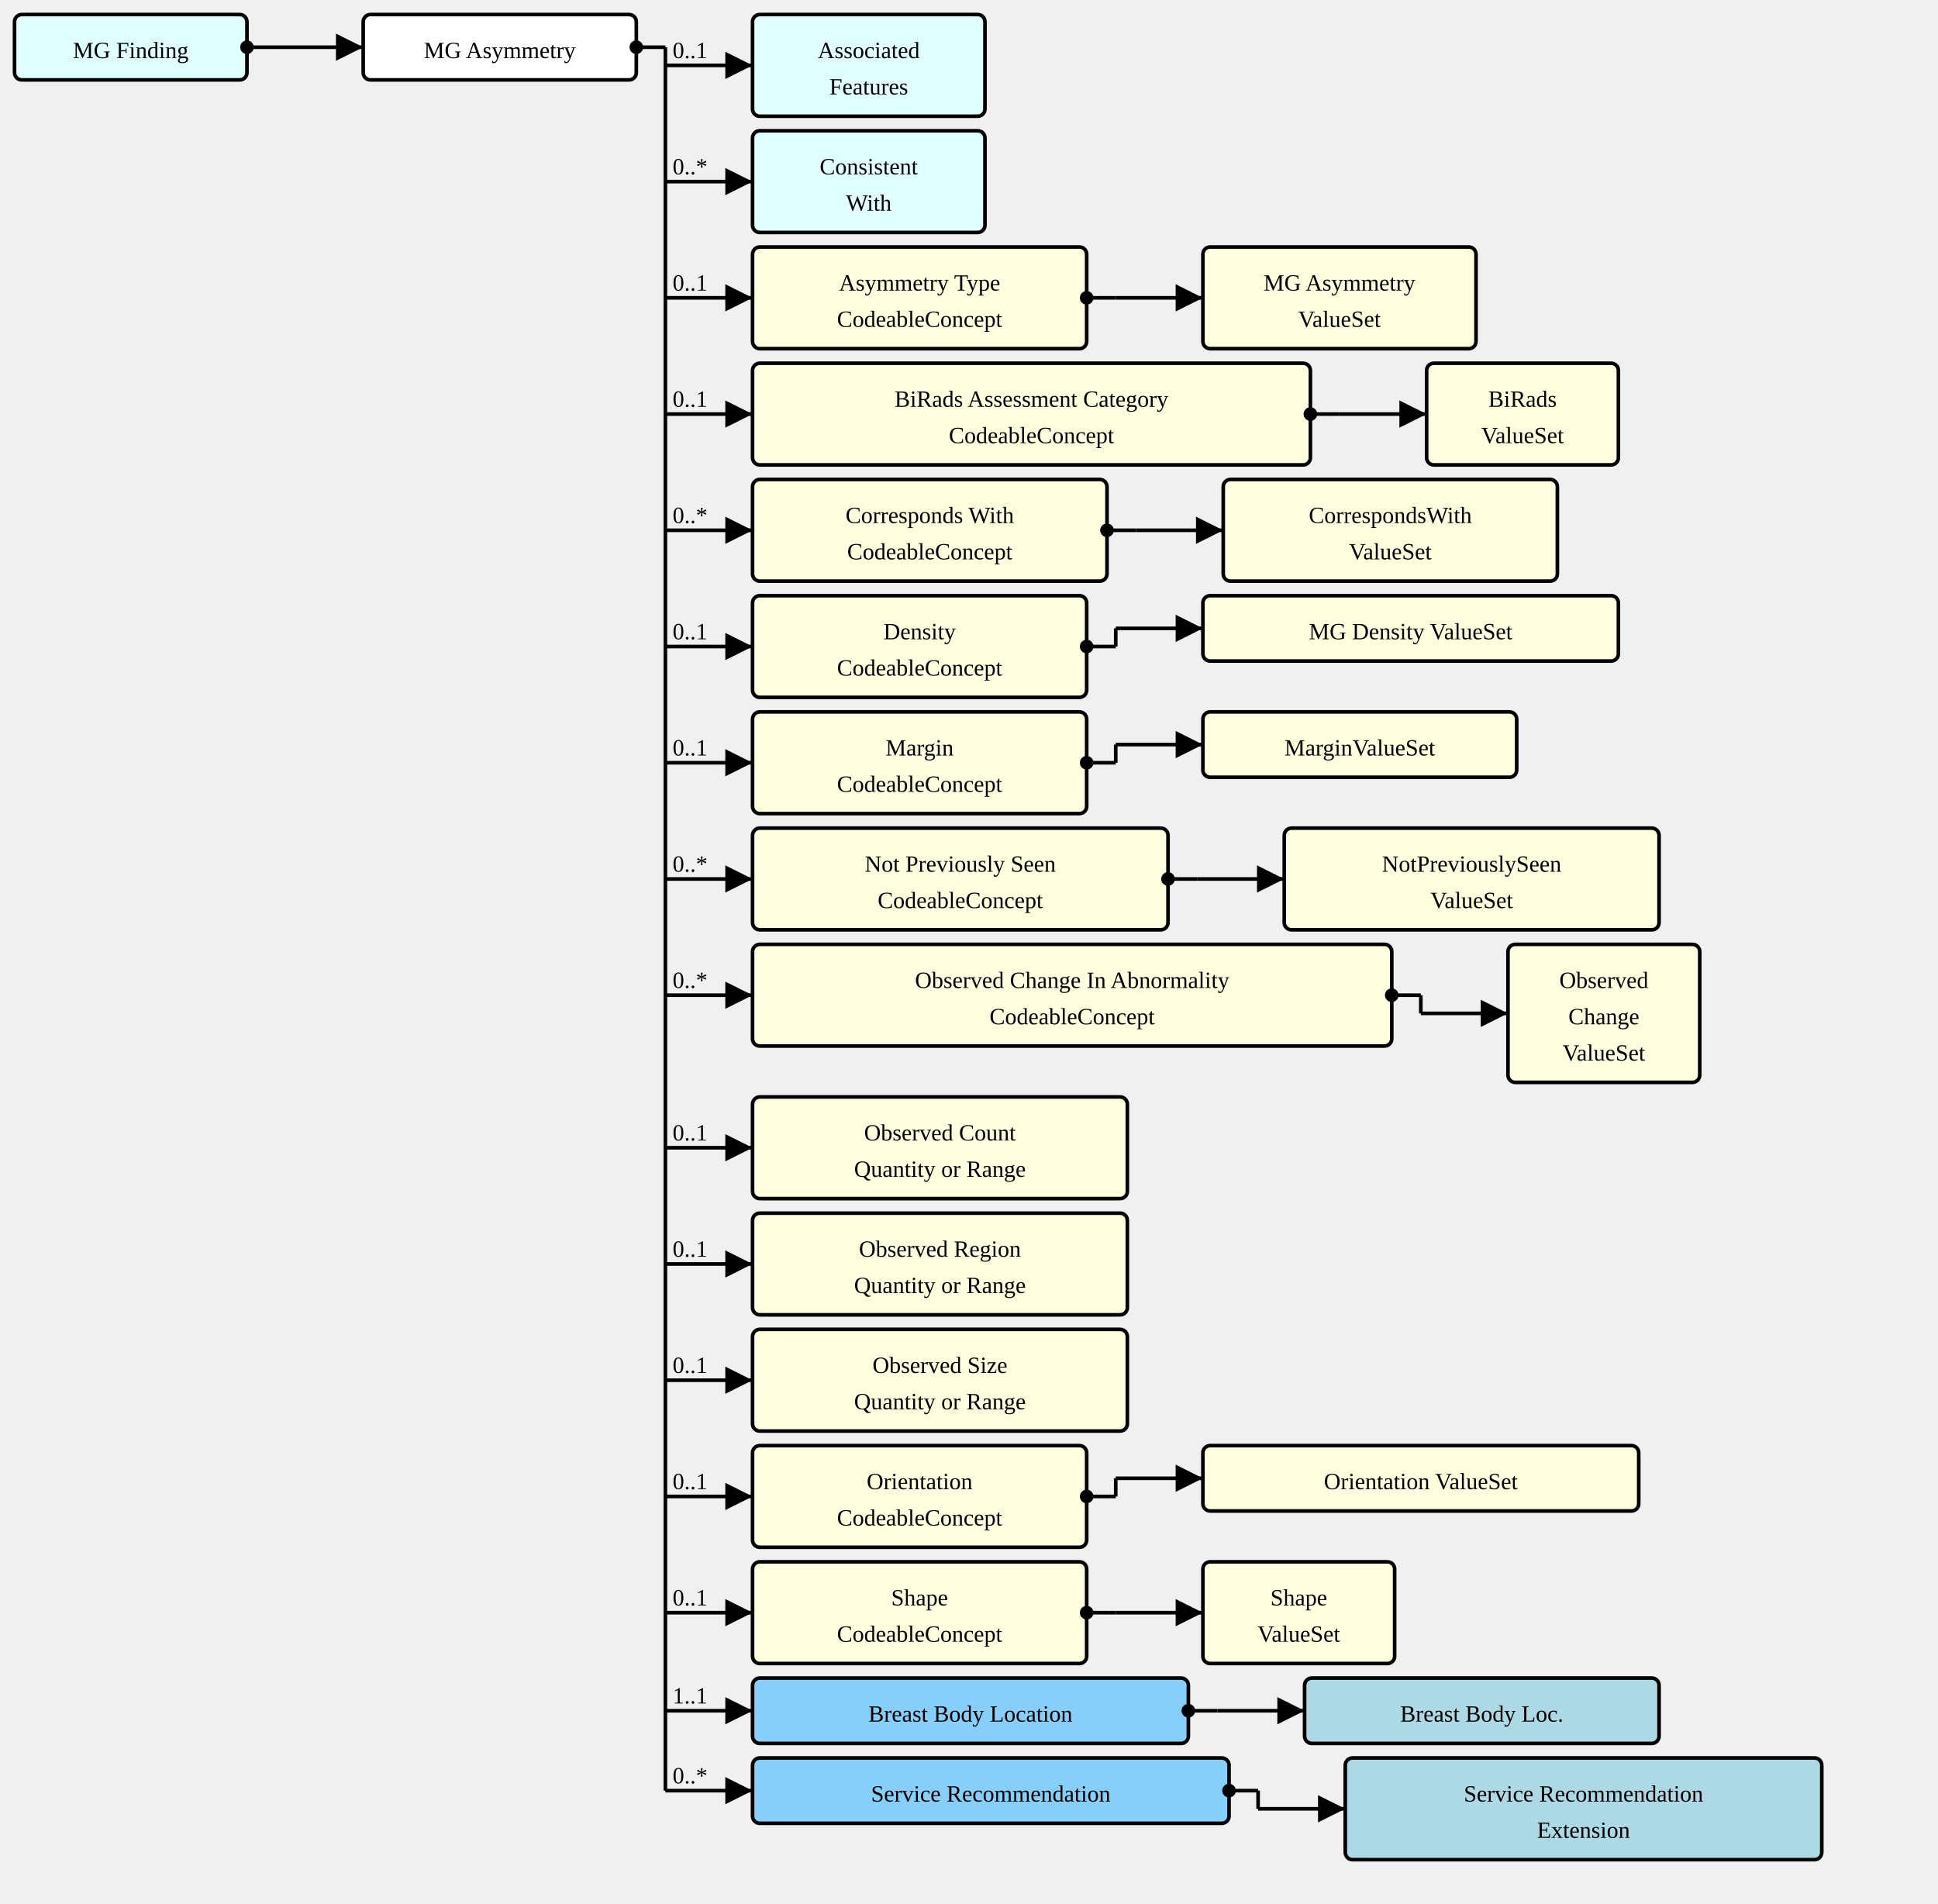
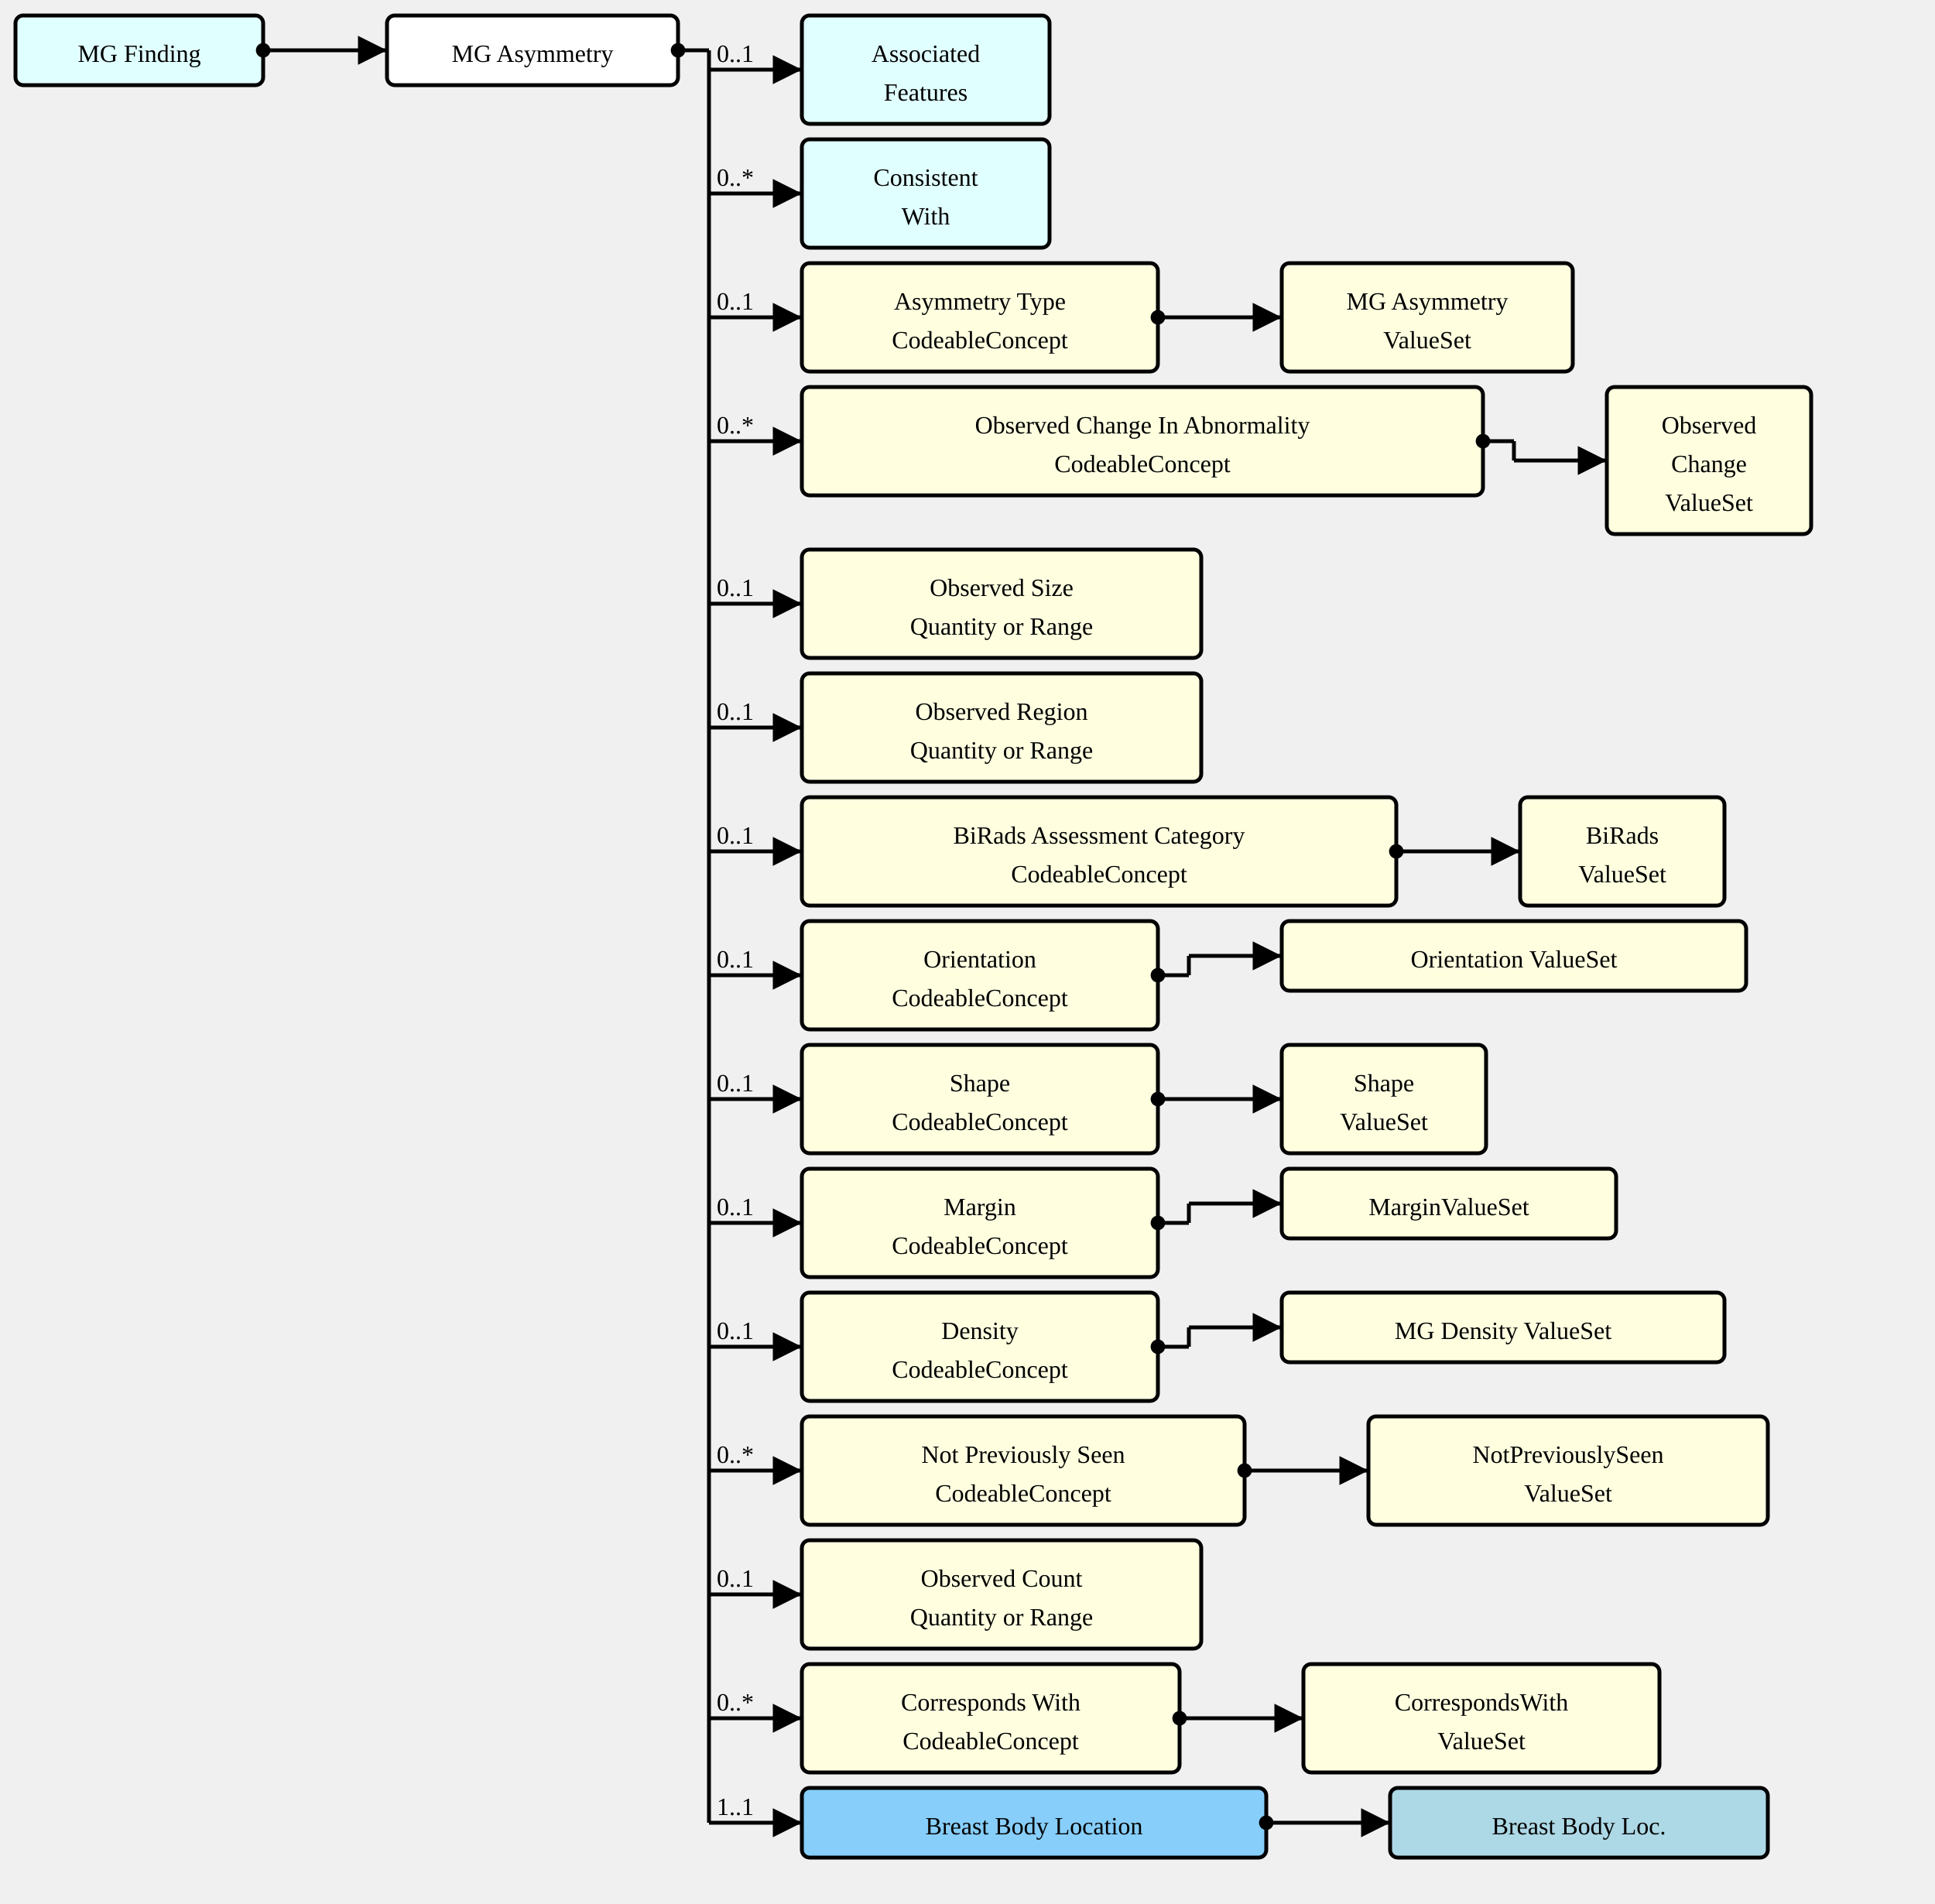
- <svg xmlns="http://www.w3.org/2000/svg" version="1.1" width="1000.5" height="982.5">
+ <svg xmlns="http://www.w3.org/2000/svg" version="1.1" width="937.5" height="922.5">
  <defs>
    <marker id="arrowStart" markerWidth="3.75" markerHeight="3.75" markerUnits="px" refX="1.875" refY="1.875">
      <circle fill="Black" stroke-width="0" cx="1.875" cy="1.875" r="1.875" />
    </marker>
    <marker id="arrowEnd" markerWidth="7.5" markerHeight="7.5" markerUnits="px" refX="7.5" refY="3.75">
      <polygon fill="Black" stroke-width="0" points="0 0 7.5 3.75 0 7.5" />
    </marker>
  </defs>
  <g>
    <g transform="translate(7.5 7.5)">
      <rect fill="LightCyan" stroke="Black" stroke-width="1.875" x="0" y="0" width="120" height="33.75" rx="3.75" ry="3.75" />
      <a href="./StructureDefinition-MGFinding.html" target="_top">
        <text x="60" y="22.5" text-anchor="middle">MG Finding</text>
      </a>
    </g>
    <line stroke="Black" stroke-width="1.875" marker-end="url(#arrowEnd)" x1="142.5" y1="24.375" x2="187.5" y2="24.375" />
    <text x="146.25" y="20.625" text-anchor="left" />
    <line stroke="Black" stroke-width="1.875" marker-start="url(#arrowStart)" x1="127.5" y1="24.375" x2="142.5" y2="24.375" />
    <line stroke="Black" stroke-width="1.875" x1="142.5" y1="24.375" x2="142.5" y2="24.375" />
  </g>
  <g>
    <g transform="translate(187.5 7.5)">
      <rect fill="White" stroke="Black" stroke-width="1.875" x="0" y="0" width="141" height="33.75" rx="3.75" ry="3.75" />
      <text x="70.5" y="22.5" text-anchor="middle">MG Asymmetry</text>
    </g>
    <line stroke="Black" stroke-width="1.875" marker-end="url(#arrowEnd)" x1="343.5" y1="33.75" x2="388.5" y2="33.75" />
    <text x="347.25" y="30" text-anchor="left">0..1</text>
    <line stroke="Black" stroke-width="1.875" marker-end="url(#arrowEnd)" x1="343.5" y1="93.75" x2="388.5" y2="93.75" />
    <text x="347.25" y="90" text-anchor="left">0..*</text>
    <line stroke="Black" stroke-width="1.875" marker-end="url(#arrowEnd)" x1="343.5" y1="153.75" x2="388.5" y2="153.75" />
    <text x="347.25" y="150" text-anchor="left">0..1</text>
    <line stroke="Black" stroke-width="1.875" marker-end="url(#arrowEnd)" x1="343.5" y1="213.75" x2="388.5" y2="213.75" />
-     <text x="347.25" y="210" text-anchor="left">0..1</text>
-     <line stroke="Black" stroke-width="1.875" marker-end="url(#arrowEnd)" x1="343.5" y1="273.75" x2="388.5" y2="273.75" />
-     <text x="347.25" y="270" text-anchor="left">0..*</text>
-     <line stroke="Black" stroke-width="1.875" marker-end="url(#arrowEnd)" x1="343.5" y1="333.75" x2="388.5" y2="333.75" />
-     <text x="347.25" y="330" text-anchor="left">0..1</text>
-     <line stroke="Black" stroke-width="1.875" marker-end="url(#arrowEnd)" x1="343.5" y1="393.75" x2="388.5" y2="393.75" />
-     <text x="347.25" y="390" text-anchor="left">0..1</text>
-     <line stroke="Black" stroke-width="1.875" marker-end="url(#arrowEnd)" x1="343.5" y1="453.75" x2="388.5" y2="453.75" />
-     <text x="347.25" y="450" text-anchor="left">0..*</text>
-     <line stroke="Black" stroke-width="1.875" marker-end="url(#arrowEnd)" x1="343.5" y1="513.75" x2="388.5" y2="513.75" />
-     <text x="347.25" y="510" text-anchor="left">0..*</text>
+     <text x="347.25" y="210" text-anchor="left">0..*</text>
+     <line stroke="Black" stroke-width="1.875" marker-end="url(#arrowEnd)" x1="343.5" y1="292.5" x2="388.5" y2="292.5" />
+     <text x="347.25" y="288.75" text-anchor="left">0..1</text>
+     <line stroke="Black" stroke-width="1.875" marker-end="url(#arrowEnd)" x1="343.5" y1="352.5" x2="388.5" y2="352.5" />
+     <text x="347.25" y="348.75" text-anchor="left">0..1</text>
+     <line stroke="Black" stroke-width="1.875" marker-end="url(#arrowEnd)" x1="343.5" y1="412.5" x2="388.5" y2="412.5" />
+     <text x="347.25" y="408.75" text-anchor="left">0..1</text>
+     <line stroke="Black" stroke-width="1.875" marker-end="url(#arrowEnd)" x1="343.5" y1="472.5" x2="388.5" y2="472.5" />
+     <text x="347.25" y="468.75" text-anchor="left">0..1</text>
+     <line stroke="Black" stroke-width="1.875" marker-end="url(#arrowEnd)" x1="343.5" y1="532.5" x2="388.5" y2="532.5" />
+     <text x="347.25" y="528.75" text-anchor="left">0..1</text>
    <line stroke="Black" stroke-width="1.875" marker-end="url(#arrowEnd)" x1="343.5" y1="592.5" x2="388.5" y2="592.5" />
    <text x="347.25" y="588.75" text-anchor="left">0..1</text>
    <line stroke="Black" stroke-width="1.875" marker-end="url(#arrowEnd)" x1="343.5" y1="652.5" x2="388.5" y2="652.5" />
    <text x="347.25" y="648.75" text-anchor="left">0..1</text>
    <line stroke="Black" stroke-width="1.875" marker-end="url(#arrowEnd)" x1="343.5" y1="712.5" x2="388.5" y2="712.5" />
-     <text x="347.25" y="708.75" text-anchor="left">0..1</text>
+     <text x="347.25" y="708.75" text-anchor="left">0..*</text>
    <line stroke="Black" stroke-width="1.875" marker-end="url(#arrowEnd)" x1="343.5" y1="772.5" x2="388.5" y2="772.5" />
    <text x="347.25" y="768.75" text-anchor="left">0..1</text>
    <line stroke="Black" stroke-width="1.875" marker-end="url(#arrowEnd)" x1="343.5" y1="832.5" x2="388.5" y2="832.5" />
-     <text x="347.25" y="828.75" text-anchor="left">0..1</text>
+     <text x="347.25" y="828.75" text-anchor="left">0..*</text>
    <line stroke="Black" stroke-width="1.875" marker-end="url(#arrowEnd)" x1="343.5" y1="883.125" x2="388.5" y2="883.125" />
    <text x="347.25" y="879.375" text-anchor="left">1..1</text>
-     <line stroke="Black" stroke-width="1.875" marker-end="url(#arrowEnd)" x1="343.5" y1="924.375" x2="388.5" y2="924.375" />
-     <text x="347.25" y="920.625" text-anchor="left">0..*</text>
    <line stroke="Black" stroke-width="1.875" marker-start="url(#arrowStart)" x1="328.5" y1="24.375" x2="343.5" y2="24.375" />
-     <line stroke="Black" stroke-width="1.875" x1="343.5" y1="24.375" x2="343.5" y2="924.375" />
+     <line stroke="Black" stroke-width="1.875" x1="343.5" y1="24.375" x2="343.5" y2="883.125" />
  </g>
  <g>
    <g transform="translate(388.5 7.5)">
      <rect fill="LightCyan" stroke="Black" stroke-width="1.875" x="0" y="0" width="120" height="52.5" rx="3.75" ry="3.75" />
      <a href="./StructureDefinition-AssociatedFeatures.html" target="_top">
        <text x="60" y="22.5" text-anchor="middle">Associated</text>
      </a>
      <a href="./StructureDefinition-AssociatedFeatures.html" target="_top">
        <text x="60" y="41.25" text-anchor="middle">Features</text>
      </a>
    </g>
  </g>
  <g>
    <g transform="translate(388.5 67.5)">
      <rect fill="LightCyan" stroke="Black" stroke-width="1.875" x="0" y="0" width="120" height="52.5" rx="3.75" ry="3.75" />
      <a href="./StructureDefinition-ConsistentWith.html" target="_top">
        <text x="60" y="22.5" text-anchor="middle">Consistent</text>
      </a>
      <a href="./StructureDefinition-ConsistentWith.html" target="_top">
        <text x="60" y="41.25" text-anchor="middle">With</text>
      </a>
    </g>
  </g>
  <g>
    <g transform="translate(388.5 127.5)">
      <a href="StructureDefinition-MGAbnormalityAsymmetry-definitions.html#Observation.component:asymmetryType" target="_top">
        <rect fill="LightYellow" stroke="Black" stroke-width="1.875" x="0" y="0" width="172.5" height="52.5" rx="3.75" ry="3.75" />
      </a>
      <a href="StructureDefinition-MGAbnormalityAsymmetry-definitions.html#Observation.component:asymmetryType" target="_top">
        <text x="86.25" y="22.5" text-anchor="middle">Asymmetry Type</text>
      </a>
      <a href="StructureDefinition-MGAbnormalityAsymmetry-definitions.html#Observation.component:asymmetryType" target="_top">
        <text x="86.25" y="41.25" text-anchor="middle">CodeableConcept</text>
      </a>
    </g>
    <line stroke="Black" stroke-width="1.875" marker-end="url(#arrowEnd)" x1="576" y1="153.75" x2="621" y2="153.75" />
    <line stroke="Black" stroke-width="1.875" marker-start="url(#arrowStart)" x1="561" y1="153.75" x2="576" y2="153.75" />
    <line stroke="Black" stroke-width="1.875" x1="576" y1="153.75" x2="576" y2="153.75" />
  </g>
  <g>
    <g transform="translate(621 127.5)">
      <rect fill="LightYellow" stroke="Black" stroke-width="1.875" x="0" y="0" width="141" height="52.5" rx="3.75" ry="3.75" />
      <a href="./ValueSet-MGAbnormalityAsymmetriesTypeVS.html" target="_top">
        <text x="70.5" y="22.5" text-anchor="middle">MG Asymmetry</text>
      </a>
      <a href="./ValueSet-MGAbnormalityAsymmetriesTypeVS.html" target="_top">
        <text x="70.5" y="41.25" text-anchor="middle">ValueSet</text>
      </a>
    </g>
  </g>
  <g>
    <g transform="translate(388.5 187.5)">
+       <a href="StructureDefinition-MGAbnormalityAsymmetry-definitions.html#Observation.component:observedChanges" target="_top">
+         <rect fill="LightYellow" stroke="Black" stroke-width="1.875" x="0" y="0" width="330" height="52.5" rx="3.75" ry="3.75" />
+       </a>
+       <a href="StructureDefinition-MGAbnormalityAsymmetry-definitions.html#Observation.component:observedChanges" target="_top">
+         <text x="165" y="22.5" text-anchor="middle">Observed Change In Abnormality</text>
+       </a>
+       <a href="StructureDefinition-MGAbnormalityAsymmetry-definitions.html#Observation.component:observedChanges" target="_top">
+         <text x="165" y="41.25" text-anchor="middle">CodeableConcept</text>
+       </a>
+     </g>
+     <line stroke="Black" stroke-width="1.875" marker-end="url(#arrowEnd)" x1="733.5" y1="223.125" x2="778.5" y2="223.125" />
+     <line stroke="Black" stroke-width="1.875" marker-start="url(#arrowStart)" x1="718.5" y1="213.75" x2="733.5" y2="213.75" />
+     <line stroke="Black" stroke-width="1.875" x1="733.5" y1="213.75" x2="733.5" y2="223.125" />
+   </g>
+   <g>
+     <g transform="translate(778.5 187.5)">
+       <rect fill="LightYellow" stroke="Black" stroke-width="1.875" x="0" y="0" width="99" height="71.25" rx="3.75" ry="3.75" />
+       <a href="./ValueSet-ObservedChangesVS.html" target="_top">
+         <text x="49.5" y="22.5" text-anchor="middle">Observed</text>
+       </a>
+       <a href="./ValueSet-ObservedChangesVS.html" target="_top">
+         <text x="49.5" y="41.25" text-anchor="middle">Change</text>
+       </a>
+       <a href="./ValueSet-ObservedChangesVS.html" target="_top">
+         <text x="49.5" y="60" text-anchor="middle">ValueSet</text>
+       </a>
+     </g>
+   </g>
+   <g>
+     <g transform="translate(388.5 266.25)">
+       <a href="StructureDefinition-MGAbnormalityAsymmetry-definitions.html#Observation.component:observedSize" target="_top">
+         <rect fill="LightYellow" stroke="Black" stroke-width="1.875" x="0" y="0" width="193.5" height="52.5" rx="3.75" ry="3.75" />
+       </a>
+       <a href="StructureDefinition-MGAbnormalityAsymmetry-definitions.html#Observation.component:observedSize" target="_top">
+         <text x="96.75" y="22.5" text-anchor="middle">Observed Size</text>
+       </a>
+       <a href="StructureDefinition-MGAbnormalityAsymmetry-definitions.html#Observation.component:observedSize" target="_top">
+         <text x="96.75" y="41.25" text-anchor="middle">Quantity or Range</text>
+       </a>
+     </g>
+   </g>
+   <g>
+     <g transform="translate(388.5 326.25)">
+       <a href="StructureDefinition-MGAbnormalityAsymmetry-definitions.html#Observation.component:observedRegion" target="_top">
+         <rect fill="LightYellow" stroke="Black" stroke-width="1.875" x="0" y="0" width="193.5" height="52.5" rx="3.75" ry="3.75" />
+       </a>
+       <a href="StructureDefinition-MGAbnormalityAsymmetry-definitions.html#Observation.component:observedRegion" target="_top">
+         <text x="96.75" y="22.5" text-anchor="middle">Observed Region</text>
+       </a>
+       <a href="StructureDefinition-MGAbnormalityAsymmetry-definitions.html#Observation.component:observedRegion" target="_top">
+         <text x="96.75" y="41.25" text-anchor="middle">Quantity or Range</text>
+       </a>
+     </g>
+   </g>
+   <g>
+     <g transform="translate(388.5 386.25)">
      <a href="StructureDefinition-MGAbnormalityAsymmetry-definitions.html#Observation.component:biRadsAssessmentCategory" target="_top">
        <rect fill="LightYellow" stroke="Black" stroke-width="1.875" x="0" y="0" width="288" height="52.5" rx="3.75" ry="3.75" />
      </a>
      <a href="StructureDefinition-MGAbnormalityAsymmetry-definitions.html#Observation.component:biRadsAssessmentCategory" target="_top">
        <text x="144" y="22.5" text-anchor="middle">BiRads Assessment Category</text>
      </a>
      <a href="StructureDefinition-MGAbnormalityAsymmetry-definitions.html#Observation.component:biRadsAssessmentCategory" target="_top">
        <text x="144" y="41.25" text-anchor="middle">CodeableConcept</text>
      </a>
    </g>
-     <line stroke="Black" stroke-width="1.875" marker-end="url(#arrowEnd)" x1="691.5" y1="213.75" x2="736.5" y2="213.75" />
-     <line stroke="Black" stroke-width="1.875" marker-start="url(#arrowStart)" x1="676.5" y1="213.75" x2="691.5" y2="213.75" />
-     <line stroke="Black" stroke-width="1.875" x1="691.5" y1="213.75" x2="691.5" y2="213.75" />
-   </g>
-   <g>
-     <g transform="translate(736.5 187.5)">
+     <line stroke="Black" stroke-width="1.875" marker-end="url(#arrowEnd)" x1="691.5" y1="412.5" x2="736.5" y2="412.5" />
+     <line stroke="Black" stroke-width="1.875" marker-start="url(#arrowStart)" x1="676.5" y1="412.5" x2="691.5" y2="412.5" />
+     <line stroke="Black" stroke-width="1.875" x1="691.5" y1="412.5" x2="691.5" y2="412.5" />
+   </g>
+   <g>
+     <g transform="translate(736.5 386.25)">
      <rect fill="LightYellow" stroke="Black" stroke-width="1.875" x="0" y="0" width="99" height="52.5" rx="3.75" ry="3.75" />
      <a href="./ValueSet-BiRadsAssessmentCategoriesVS.html" target="_top">
        <text x="49.5" y="22.5" text-anchor="middle">BiRads</text>
      </a>
      <a href="./ValueSet-BiRadsAssessmentCategoriesVS.html" target="_top">
        <text x="49.5" y="41.25" text-anchor="middle">ValueSet</text>
      </a>
    </g>
  </g>
  <g>
-     <g transform="translate(388.5 247.5)">
+     <g transform="translate(388.5 446.25)">
+       <a href="StructureDefinition-MGAbnormalityAsymmetry-definitions.html#Observation.component:orientation" target="_top">
+         <rect fill="LightYellow" stroke="Black" stroke-width="1.875" x="0" y="0" width="172.5" height="52.5" rx="3.75" ry="3.75" />
+       </a>
+       <a href="StructureDefinition-MGAbnormalityAsymmetry-definitions.html#Observation.component:orientation" target="_top">
+         <text x="86.25" y="22.5" text-anchor="middle">Orientation</text>
+       </a>
+       <a href="StructureDefinition-MGAbnormalityAsymmetry-definitions.html#Observation.component:orientation" target="_top">
+         <text x="86.25" y="41.25" text-anchor="middle">CodeableConcept</text>
+       </a>
+     </g>
+     <line stroke="Black" stroke-width="1.875" marker-end="url(#arrowEnd)" x1="576" y1="463.125" x2="621" y2="463.125" />
+     <line stroke="Black" stroke-width="1.875" marker-start="url(#arrowStart)" x1="561" y1="472.5" x2="576" y2="472.5" />
+     <line stroke="Black" stroke-width="1.875" x1="576" y1="463.125" x2="576" y2="472.5" />
+   </g>
+   <g>
+     <g transform="translate(621 446.25)">
+       <rect fill="LightYellow" stroke="Black" stroke-width="1.875" x="0" y="0" width="225" height="33.75" rx="3.75" ry="3.75" />
+       <a href="./ValueSet-OrientationVS.html" target="_top">
+         <text x="112.5" y="22.5" text-anchor="middle">Orientation ValueSet</text>
+       </a>
+     </g>
+   </g>
+   <g>
+     <g transform="translate(388.5 506.25)">
+       <a href="StructureDefinition-MGAbnormalityAsymmetry-definitions.html#Observation.component:shape" target="_top">
+         <rect fill="LightYellow" stroke="Black" stroke-width="1.875" x="0" y="0" width="172.5" height="52.5" rx="3.75" ry="3.75" />
+       </a>
+       <a href="StructureDefinition-MGAbnormalityAsymmetry-definitions.html#Observation.component:shape" target="_top">
+         <text x="86.25" y="22.5" text-anchor="middle">Shape</text>
+       </a>
+       <a href="StructureDefinition-MGAbnormalityAsymmetry-definitions.html#Observation.component:shape" target="_top">
+         <text x="86.25" y="41.25" text-anchor="middle">CodeableConcept</text>
+       </a>
+     </g>
+     <line stroke="Black" stroke-width="1.875" marker-end="url(#arrowEnd)" x1="576" y1="532.5" x2="621" y2="532.5" />
+     <line stroke="Black" stroke-width="1.875" marker-start="url(#arrowStart)" x1="561" y1="532.5" x2="576" y2="532.5" />
+     <line stroke="Black" stroke-width="1.875" x1="576" y1="532.5" x2="576" y2="532.5" />
+   </g>
+   <g>
+     <g transform="translate(621 506.25)">
+       <rect fill="LightYellow" stroke="Black" stroke-width="1.875" x="0" y="0" width="99" height="52.5" rx="3.75" ry="3.75" />
+       <a href="./ValueSet-ShapeVS.html" target="_top">
+         <text x="49.5" y="22.5" text-anchor="middle">Shape</text>
+       </a>
+       <a href="./ValueSet-ShapeVS.html" target="_top">
+         <text x="49.5" y="41.25" text-anchor="middle">ValueSet</text>
+       </a>
+     </g>
+   </g>
+   <g>
+     <g transform="translate(388.5 566.25)">
+       <a href="StructureDefinition-MGAbnormalityAsymmetry-definitions.html#Observation.component:margin" target="_top">
+         <rect fill="LightYellow" stroke="Black" stroke-width="1.875" x="0" y="0" width="172.5" height="52.5" rx="3.75" ry="3.75" />
+       </a>
+       <a href="StructureDefinition-MGAbnormalityAsymmetry-definitions.html#Observation.component:margin" target="_top">
+         <text x="86.25" y="22.5" text-anchor="middle">Margin</text>
+       </a>
+       <a href="StructureDefinition-MGAbnormalityAsymmetry-definitions.html#Observation.component:margin" target="_top">
+         <text x="86.25" y="41.25" text-anchor="middle">CodeableConcept</text>
+       </a>
+     </g>
+     <line stroke="Black" stroke-width="1.875" marker-end="url(#arrowEnd)" x1="576" y1="583.125" x2="621" y2="583.125" />
+     <line stroke="Black" stroke-width="1.875" marker-start="url(#arrowStart)" x1="561" y1="592.5" x2="576" y2="592.5" />
+     <line stroke="Black" stroke-width="1.875" x1="576" y1="583.125" x2="576" y2="592.5" />
+   </g>
+   <g>
+     <g transform="translate(621 566.25)">
+       <rect fill="LightYellow" stroke="Black" stroke-width="1.875" x="0" y="0" width="162" height="33.75" rx="3.75" ry="3.75" />
+       <a href="./ValueSet-MarginVS.html" target="_top">
+         <text x="81" y="22.5" text-anchor="middle">MarginValueSet</text>
+       </a>
+     </g>
+   </g>
+   <g>
+     <g transform="translate(388.5 626.25)">
+       <a href="StructureDefinition-MGAbnormalityAsymmetry-definitions.html#Observation.component:mgDensity" target="_top">
+         <rect fill="LightYellow" stroke="Black" stroke-width="1.875" x="0" y="0" width="172.5" height="52.5" rx="3.75" ry="3.75" />
+       </a>
+       <a href="StructureDefinition-MGAbnormalityAsymmetry-definitions.html#Observation.component:mgDensity" target="_top">
+         <text x="86.25" y="22.5" text-anchor="middle">Density</text>
+       </a>
+       <a href="StructureDefinition-MGAbnormalityAsymmetry-definitions.html#Observation.component:mgDensity" target="_top">
+         <text x="86.25" y="41.25" text-anchor="middle">CodeableConcept</text>
+       </a>
+     </g>
+     <line stroke="Black" stroke-width="1.875" marker-end="url(#arrowEnd)" x1="576" y1="643.125" x2="621" y2="643.125" />
+     <line stroke="Black" stroke-width="1.875" marker-start="url(#arrowStart)" x1="561" y1="652.5" x2="576" y2="652.5" />
+     <line stroke="Black" stroke-width="1.875" x1="576" y1="643.125" x2="576" y2="652.5" />
+   </g>
+   <g>
+     <g transform="translate(621 626.25)">
+       <rect fill="LightYellow" stroke="Black" stroke-width="1.875" x="0" y="0" width="214.5" height="33.75" rx="3.75" ry="3.75" />
+       <a href="./ValueSet-MGDensityVS.html" target="_top">
+         <text x="107.25" y="22.5" text-anchor="middle">MG Density ValueSet</text>
+       </a>
+     </g>
+   </g>
+   <g>
+     <g transform="translate(388.5 686.25)">
+       <a href="StructureDefinition-MGAbnormalityAsymmetry-definitions.html#Observation.component:notPreviouslySeen" target="_top">
+         <rect fill="LightYellow" stroke="Black" stroke-width="1.875" x="0" y="0" width="214.5" height="52.5" rx="3.75" ry="3.75" />
+       </a>
+       <a href="StructureDefinition-MGAbnormalityAsymmetry-definitions.html#Observation.component:notPreviouslySeen" target="_top">
+         <text x="107.25" y="22.5" text-anchor="middle">Not Previously Seen</text>
+       </a>
+       <a href="StructureDefinition-MGAbnormalityAsymmetry-definitions.html#Observation.component:notPreviouslySeen" target="_top">
+         <text x="107.25" y="41.25" text-anchor="middle">CodeableConcept</text>
+       </a>
+     </g>
+     <line stroke="Black" stroke-width="1.875" marker-end="url(#arrowEnd)" x1="618" y1="712.5" x2="663" y2="712.5" />
+     <line stroke="Black" stroke-width="1.875" marker-start="url(#arrowStart)" x1="603" y1="712.5" x2="618" y2="712.5" />
+     <line stroke="Black" stroke-width="1.875" x1="618" y1="712.5" x2="618" y2="712.5" />
+   </g>
+   <g>
+     <g transform="translate(663 686.25)">
+       <rect fill="LightYellow" stroke="Black" stroke-width="1.875" x="0" y="0" width="193.5" height="52.5" rx="3.75" ry="3.75" />
+       <a href="./ValueSet-NotPreviouslySeenVS.html" target="_top">
+         <text x="96.75" y="22.5" text-anchor="middle">NotPreviouslySeen</text>
+       </a>
+       <a href="./ValueSet-NotPreviouslySeenVS.html" target="_top">
+         <text x="96.75" y="41.25" text-anchor="middle">ValueSet</text>
+       </a>
+     </g>
+   </g>
+   <g>
+     <g transform="translate(388.5 746.25)">
+       <a href="StructureDefinition-MGAbnormalityAsymmetry-definitions.html#Observation.component:observedCount" target="_top">
+         <rect fill="LightYellow" stroke="Black" stroke-width="1.875" x="0" y="0" width="193.5" height="52.5" rx="3.75" ry="3.75" />
+       </a>
+       <a href="StructureDefinition-MGAbnormalityAsymmetry-definitions.html#Observation.component:observedCount" target="_top">
+         <text x="96.75" y="22.5" text-anchor="middle">Observed Count</text>
+       </a>
+       <a href="StructureDefinition-MGAbnormalityAsymmetry-definitions.html#Observation.component:observedCount" target="_top">
+         <text x="96.75" y="41.25" text-anchor="middle">Quantity or Range</text>
+       </a>
+     </g>
+   </g>
+   <g>
+     <g transform="translate(388.5 806.25)">
      <a href="StructureDefinition-MGAbnormalityAsymmetry-definitions.html#Observation.component:correspondsWith" target="_top">
        <rect fill="LightYellow" stroke="Black" stroke-width="1.875" x="0" y="0" width="183" height="52.5" rx="3.75" ry="3.75" />
      </a>
      <a href="StructureDefinition-MGAbnormalityAsymmetry-definitions.html#Observation.component:correspondsWith" target="_top">
        <text x="91.5" y="22.5" text-anchor="middle">Corresponds With</text>
      </a>
      <a href="StructureDefinition-MGAbnormalityAsymmetry-definitions.html#Observation.component:correspondsWith" target="_top">
        <text x="91.5" y="41.25" text-anchor="middle">CodeableConcept</text>
      </a>
    </g>
-     <line stroke="Black" stroke-width="1.875" marker-end="url(#arrowEnd)" x1="586.5" y1="273.75" x2="631.5" y2="273.75" />
-     <line stroke="Black" stroke-width="1.875" marker-start="url(#arrowStart)" x1="571.5" y1="273.75" x2="586.5" y2="273.75" />
-     <line stroke="Black" stroke-width="1.875" x1="586.5" y1="273.75" x2="586.5" y2="273.75" />
-   </g>
-   <g>
-     <g transform="translate(631.5 247.5)">
+     <line stroke="Black" stroke-width="1.875" marker-end="url(#arrowEnd)" x1="586.5" y1="832.5" x2="631.5" y2="832.5" />
+     <line stroke="Black" stroke-width="1.875" marker-start="url(#arrowStart)" x1="571.5" y1="832.5" x2="586.5" y2="832.5" />
+     <line stroke="Black" stroke-width="1.875" x1="586.5" y1="832.5" x2="586.5" y2="832.5" />
+   </g>
+   <g>
+     <g transform="translate(631.5 806.25)">
      <rect fill="LightYellow" stroke="Black" stroke-width="1.875" x="0" y="0" width="172.5" height="52.5" rx="3.75" ry="3.75" />
      <a href="./ValueSet-CorrespondsWithVS.html" target="_top">
        <text x="86.25" y="22.5" text-anchor="middle">CorrespondsWith</text>
      </a>
      <a href="./ValueSet-CorrespondsWithVS.html" target="_top">
        <text x="86.25" y="41.25" text-anchor="middle">ValueSet</text>
-       </a>
-     </g>
-   </g>
-   <g>
-     <g transform="translate(388.5 307.5)">
-       <a href="StructureDefinition-MGAbnormalityAsymmetry-definitions.html#Observation.component:mgDensity" target="_top">
-         <rect fill="LightYellow" stroke="Black" stroke-width="1.875" x="0" y="0" width="172.5" height="52.5" rx="3.75" ry="3.75" />
-       </a>
-       <a href="StructureDefinition-MGAbnormalityAsymmetry-definitions.html#Observation.component:mgDensity" target="_top">
-         <text x="86.25" y="22.5" text-anchor="middle">Density</text>
-       </a>
-       <a href="StructureDefinition-MGAbnormalityAsymmetry-definitions.html#Observation.component:mgDensity" target="_top">
-         <text x="86.25" y="41.25" text-anchor="middle">CodeableConcept</text>
-       </a>
-     </g>
-     <line stroke="Black" stroke-width="1.875" marker-end="url(#arrowEnd)" x1="576" y1="324.375" x2="621" y2="324.375" />
-     <line stroke="Black" stroke-width="1.875" marker-start="url(#arrowStart)" x1="561" y1="333.75" x2="576" y2="333.75" />
-     <line stroke="Black" stroke-width="1.875" x1="576" y1="324.375" x2="576" y2="333.75" />
-   </g>
-   <g>
-     <g transform="translate(621 307.5)">
-       <rect fill="LightYellow" stroke="Black" stroke-width="1.875" x="0" y="0" width="214.5" height="33.75" rx="3.75" ry="3.75" />
-       <a href="./ValueSet-MGDensityVS.html" target="_top">
-         <text x="107.25" y="22.5" text-anchor="middle">MG Density ValueSet</text>
-       </a>
-     </g>
-   </g>
-   <g>
-     <g transform="translate(388.5 367.5)">
-       <a href="StructureDefinition-MGAbnormalityAsymmetry-definitions.html#Observation.component:margin" target="_top">
-         <rect fill="LightYellow" stroke="Black" stroke-width="1.875" x="0" y="0" width="172.5" height="52.5" rx="3.75" ry="3.75" />
-       </a>
-       <a href="StructureDefinition-MGAbnormalityAsymmetry-definitions.html#Observation.component:margin" target="_top">
-         <text x="86.25" y="22.5" text-anchor="middle">Margin</text>
-       </a>
-       <a href="StructureDefinition-MGAbnormalityAsymmetry-definitions.html#Observation.component:margin" target="_top">
-         <text x="86.25" y="41.25" text-anchor="middle">CodeableConcept</text>
-       </a>
-     </g>
-     <line stroke="Black" stroke-width="1.875" marker-end="url(#arrowEnd)" x1="576" y1="384.375" x2="621" y2="384.375" />
-     <line stroke="Black" stroke-width="1.875" marker-start="url(#arrowStart)" x1="561" y1="393.75" x2="576" y2="393.75" />
-     <line stroke="Black" stroke-width="1.875" x1="576" y1="384.375" x2="576" y2="393.75" />
-   </g>
-   <g>
-     <g transform="translate(621 367.5)">
-       <rect fill="LightYellow" stroke="Black" stroke-width="1.875" x="0" y="0" width="162" height="33.75" rx="3.75" ry="3.75" />
-       <a href="./ValueSet-MarginVS.html" target="_top">
-         <text x="81" y="22.5" text-anchor="middle">MarginValueSet</text>
-       </a>
-     </g>
-   </g>
-   <g>
-     <g transform="translate(388.5 427.5)">
-       <a href="StructureDefinition-MGAbnormalityAsymmetry-definitions.html#Observation.component:notPreviouslySeen" target="_top">
-         <rect fill="LightYellow" stroke="Black" stroke-width="1.875" x="0" y="0" width="214.5" height="52.5" rx="3.75" ry="3.75" />
-       </a>
-       <a href="StructureDefinition-MGAbnormalityAsymmetry-definitions.html#Observation.component:notPreviouslySeen" target="_top">
-         <text x="107.25" y="22.5" text-anchor="middle">Not Previously Seen</text>
-       </a>
-       <a href="StructureDefinition-MGAbnormalityAsymmetry-definitions.html#Observation.component:notPreviouslySeen" target="_top">
-         <text x="107.25" y="41.25" text-anchor="middle">CodeableConcept</text>
-       </a>
-     </g>
-     <line stroke="Black" stroke-width="1.875" marker-end="url(#arrowEnd)" x1="618" y1="453.75" x2="663" y2="453.75" />
-     <line stroke="Black" stroke-width="1.875" marker-start="url(#arrowStart)" x1="603" y1="453.75" x2="618" y2="453.75" />
-     <line stroke="Black" stroke-width="1.875" x1="618" y1="453.75" x2="618" y2="453.75" />
-   </g>
-   <g>
-     <g transform="translate(663 427.5)">
-       <rect fill="LightYellow" stroke="Black" stroke-width="1.875" x="0" y="0" width="193.5" height="52.5" rx="3.75" ry="3.75" />
-       <a href="./ValueSet-NotPreviouslySeenVS.html" target="_top">
-         <text x="96.75" y="22.5" text-anchor="middle">NotPreviouslySeen</text>
-       </a>
-       <a href="./ValueSet-NotPreviouslySeenVS.html" target="_top">
-         <text x="96.75" y="41.25" text-anchor="middle">ValueSet</text>
-       </a>
-     </g>
-   </g>
-   <g>
-     <g transform="translate(388.5 487.5)">
-       <a href="StructureDefinition-MGAbnormalityAsymmetry-definitions.html#Observation.component:observedChanges" target="_top">
-         <rect fill="LightYellow" stroke="Black" stroke-width="1.875" x="0" y="0" width="330" height="52.5" rx="3.75" ry="3.75" />
-       </a>
-       <a href="StructureDefinition-MGAbnormalityAsymmetry-definitions.html#Observation.component:observedChanges" target="_top">
-         <text x="165" y="22.5" text-anchor="middle">Observed Change In Abnormality</text>
-       </a>
-       <a href="StructureDefinition-MGAbnormalityAsymmetry-definitions.html#Observation.component:observedChanges" target="_top">
-         <text x="165" y="41.25" text-anchor="middle">CodeableConcept</text>
-       </a>
-     </g>
-     <line stroke="Black" stroke-width="1.875" marker-end="url(#arrowEnd)" x1="733.5" y1="523.125" x2="778.5" y2="523.125" />
-     <line stroke="Black" stroke-width="1.875" marker-start="url(#arrowStart)" x1="718.5" y1="513.75" x2="733.5" y2="513.75" />
-     <line stroke="Black" stroke-width="1.875" x1="733.5" y1="513.75" x2="733.5" y2="523.125" />
-   </g>
-   <g>
-     <g transform="translate(778.5 487.5)">
-       <rect fill="LightYellow" stroke="Black" stroke-width="1.875" x="0" y="0" width="99" height="71.25" rx="3.75" ry="3.75" />
-       <a href="./ValueSet-ObservedChangesVS.html" target="_top">
-         <text x="49.5" y="22.5" text-anchor="middle">Observed</text>
-       </a>
-       <a href="./ValueSet-ObservedChangesVS.html" target="_top">
-         <text x="49.5" y="41.25" text-anchor="middle">Change</text>
-       </a>
-       <a href="./ValueSet-ObservedChangesVS.html" target="_top">
-         <text x="49.5" y="60" text-anchor="middle">ValueSet</text>
-       </a>
-     </g>
-   </g>
-   <g>
-     <g transform="translate(388.5 566.25)">
-       <a href="StructureDefinition-MGAbnormalityAsymmetry-definitions.html#Observation.component:observedCount" target="_top">
-         <rect fill="LightYellow" stroke="Black" stroke-width="1.875" x="0" y="0" width="193.5" height="52.5" rx="3.75" ry="3.75" />
-       </a>
-       <a href="StructureDefinition-MGAbnormalityAsymmetry-definitions.html#Observation.component:observedCount" target="_top">
-         <text x="96.75" y="22.5" text-anchor="middle">Observed Count</text>
-       </a>
-       <a href="StructureDefinition-MGAbnormalityAsymmetry-definitions.html#Observation.component:observedCount" target="_top">
-         <text x="96.75" y="41.25" text-anchor="middle">Quantity or Range</text>
-       </a>
-     </g>
-   </g>
-   <g>
-     <g transform="translate(388.5 626.25)">
-       <a href="StructureDefinition-MGAbnormalityAsymmetry-definitions.html#Observation.component:observedRegion" target="_top">
-         <rect fill="LightYellow" stroke="Black" stroke-width="1.875" x="0" y="0" width="193.5" height="52.5" rx="3.75" ry="3.75" />
-       </a>
-       <a href="StructureDefinition-MGAbnormalityAsymmetry-definitions.html#Observation.component:observedRegion" target="_top">
-         <text x="96.75" y="22.5" text-anchor="middle">Observed Region</text>
-       </a>
-       <a href="StructureDefinition-MGAbnormalityAsymmetry-definitions.html#Observation.component:observedRegion" target="_top">
-         <text x="96.75" y="41.25" text-anchor="middle">Quantity or Range</text>
-       </a>
-     </g>
-   </g>
-   <g>
-     <g transform="translate(388.5 686.25)">
-       <a href="StructureDefinition-MGAbnormalityAsymmetry-definitions.html#Observation.component:observedSize" target="_top">
-         <rect fill="LightYellow" stroke="Black" stroke-width="1.875" x="0" y="0" width="193.5" height="52.5" rx="3.75" ry="3.75" />
-       </a>
-       <a href="StructureDefinition-MGAbnormalityAsymmetry-definitions.html#Observation.component:observedSize" target="_top">
-         <text x="96.75" y="22.5" text-anchor="middle">Observed Size</text>
-       </a>
-       <a href="StructureDefinition-MGAbnormalityAsymmetry-definitions.html#Observation.component:observedSize" target="_top">
-         <text x="96.75" y="41.25" text-anchor="middle">Quantity or Range</text>
-       </a>
-     </g>
-   </g>
-   <g>
-     <g transform="translate(388.5 746.25)">
-       <a href="StructureDefinition-MGAbnormalityAsymmetry-definitions.html#Observation.component:orientation" target="_top">
-         <rect fill="LightYellow" stroke="Black" stroke-width="1.875" x="0" y="0" width="172.5" height="52.5" rx="3.75" ry="3.75" />
-       </a>
-       <a href="StructureDefinition-MGAbnormalityAsymmetry-definitions.html#Observation.component:orientation" target="_top">
-         <text x="86.25" y="22.5" text-anchor="middle">Orientation</text>
-       </a>
-       <a href="StructureDefinition-MGAbnormalityAsymmetry-definitions.html#Observation.component:orientation" target="_top">
-         <text x="86.25" y="41.25" text-anchor="middle">CodeableConcept</text>
-       </a>
-     </g>
-     <line stroke="Black" stroke-width="1.875" marker-end="url(#arrowEnd)" x1="576" y1="763.125" x2="621" y2="763.125" />
-     <line stroke="Black" stroke-width="1.875" marker-start="url(#arrowStart)" x1="561" y1="772.5" x2="576" y2="772.5" />
-     <line stroke="Black" stroke-width="1.875" x1="576" y1="763.125" x2="576" y2="772.5" />
-   </g>
-   <g>
-     <g transform="translate(621 746.25)">
-       <rect fill="LightYellow" stroke="Black" stroke-width="1.875" x="0" y="0" width="225" height="33.75" rx="3.75" ry="3.75" />
-       <a href="./ValueSet-OrientationVS.html" target="_top">
-         <text x="112.5" y="22.5" text-anchor="middle">Orientation ValueSet</text>
-       </a>
-     </g>
-   </g>
-   <g>
-     <g transform="translate(388.5 806.25)">
-       <a href="StructureDefinition-MGAbnormalityAsymmetry-definitions.html#Observation.component:shape" target="_top">
-         <rect fill="LightYellow" stroke="Black" stroke-width="1.875" x="0" y="0" width="172.5" height="52.5" rx="3.75" ry="3.75" />
-       </a>
-       <a href="StructureDefinition-MGAbnormalityAsymmetry-definitions.html#Observation.component:shape" target="_top">
-         <text x="86.25" y="22.5" text-anchor="middle">Shape</text>
-       </a>
-       <a href="StructureDefinition-MGAbnormalityAsymmetry-definitions.html#Observation.component:shape" target="_top">
-         <text x="86.25" y="41.25" text-anchor="middle">CodeableConcept</text>
-       </a>
-     </g>
-     <line stroke="Black" stroke-width="1.875" marker-end="url(#arrowEnd)" x1="576" y1="832.5" x2="621" y2="832.5" />
-     <line stroke="Black" stroke-width="1.875" marker-start="url(#arrowStart)" x1="561" y1="832.5" x2="576" y2="832.5" />
-     <line stroke="Black" stroke-width="1.875" x1="576" y1="832.5" x2="576" y2="832.5" />
-   </g>
-   <g>
-     <g transform="translate(621 806.25)">
-       <rect fill="LightYellow" stroke="Black" stroke-width="1.875" x="0" y="0" width="99" height="52.5" rx="3.75" ry="3.75" />
-       <a href="./ValueSet-ShapeVS.html" target="_top">
-         <text x="49.5" y="22.5" text-anchor="middle">Shape</text>
-       </a>
-       <a href="./ValueSet-ShapeVS.html" target="_top">
-         <text x="49.5" y="41.25" text-anchor="middle">ValueSet</text>
      </a>
    </g>
  </g>
  <g>
    <g transform="translate(388.5 866.25)">
      <a href="StructureDefinition-MGAbnormalityAsymmetry-definitions.html#Observation.bodySite.extension:breastBodyLocation" target="_top">
        <rect fill="LightSkyBlue" stroke="Black" stroke-width="1.875" x="0" y="0" width="225" height="33.75" rx="3.75" ry="3.75" />
      </a>
      <a href="StructureDefinition-MGAbnormalityAsymmetry-definitions.html#Observation.bodySite.extension:breastBodyLocation" target="_top">
        <text x="112.5" y="22.5" text-anchor="middle">Breast Body Location</text>
      </a>
    </g>
    <line stroke="Black" stroke-width="1.875" marker-end="url(#arrowEnd)" x1="628.5" y1="883.125" x2="673.5" y2="883.125" />
    <line stroke="Black" stroke-width="1.875" marker-start="url(#arrowStart)" x1="613.5" y1="883.125" x2="628.5" y2="883.125" />
    <line stroke="Black" stroke-width="1.875" x1="628.5" y1="883.125" x2="628.5" y2="883.125" />
  </g>
  <g>
    <g transform="translate(673.5 866.25)">
      <rect fill="LightBlue" stroke="Black" stroke-width="1.875" x="0" y="0" width="183" height="33.75" rx="3.75" ry="3.75" />
      <a href="./StructureDefinition-BreastBodyLocationExtension.html" target="_top">
        <text x="91.5" y="22.5" text-anchor="middle">Breast Body Loc.</text>
      </a>
    </g>
  </g>
-   <g>
-     <g transform="translate(388.5 907.5)">
-       <a href="StructureDefinition-MGAbnormalityAsymmetry-definitions.html#Observation.extension:serviceRecommendation" target="_top">
-         <rect fill="LightSkyBlue" stroke="Black" stroke-width="1.875" x="0" y="0" width="246" height="33.75" rx="3.75" ry="3.75" />
-       </a>
-       <a href="StructureDefinition-MGAbnormalityAsymmetry-definitions.html#Observation.extension:serviceRecommendation" target="_top">
-         <text x="123" y="22.5" text-anchor="middle">Service Recommendation</text>
-       </a>
-     </g>
-     <line stroke="Black" stroke-width="1.875" marker-end="url(#arrowEnd)" x1="649.5" y1="933.75" x2="694.5" y2="933.75" />
-     <line stroke="Black" stroke-width="1.875" marker-start="url(#arrowStart)" x1="634.5" y1="924.375" x2="649.5" y2="924.375" />
-     <line stroke="Black" stroke-width="1.875" x1="649.5" y1="924.375" x2="649.5" y2="933.75" />
-   </g>
-   <g>
-     <g transform="translate(694.5 907.5)">
-       <rect fill="LightBlue" stroke="Black" stroke-width="1.875" x="0" y="0" width="246" height="52.5" rx="3.75" ry="3.75" />
-       <a href="./StructureDefinition-ServiceRecommendationExtension.html" target="_top">
-         <text x="123" y="22.5" text-anchor="middle">Service Recommendation</text>
-       </a>
-       <a href="./StructureDefinition-ServiceRecommendationExtension.html" target="_top">
-         <text x="123" y="41.25" text-anchor="middle">Extension</text>
-       </a>
-     </g>
-   </g>
</svg>
